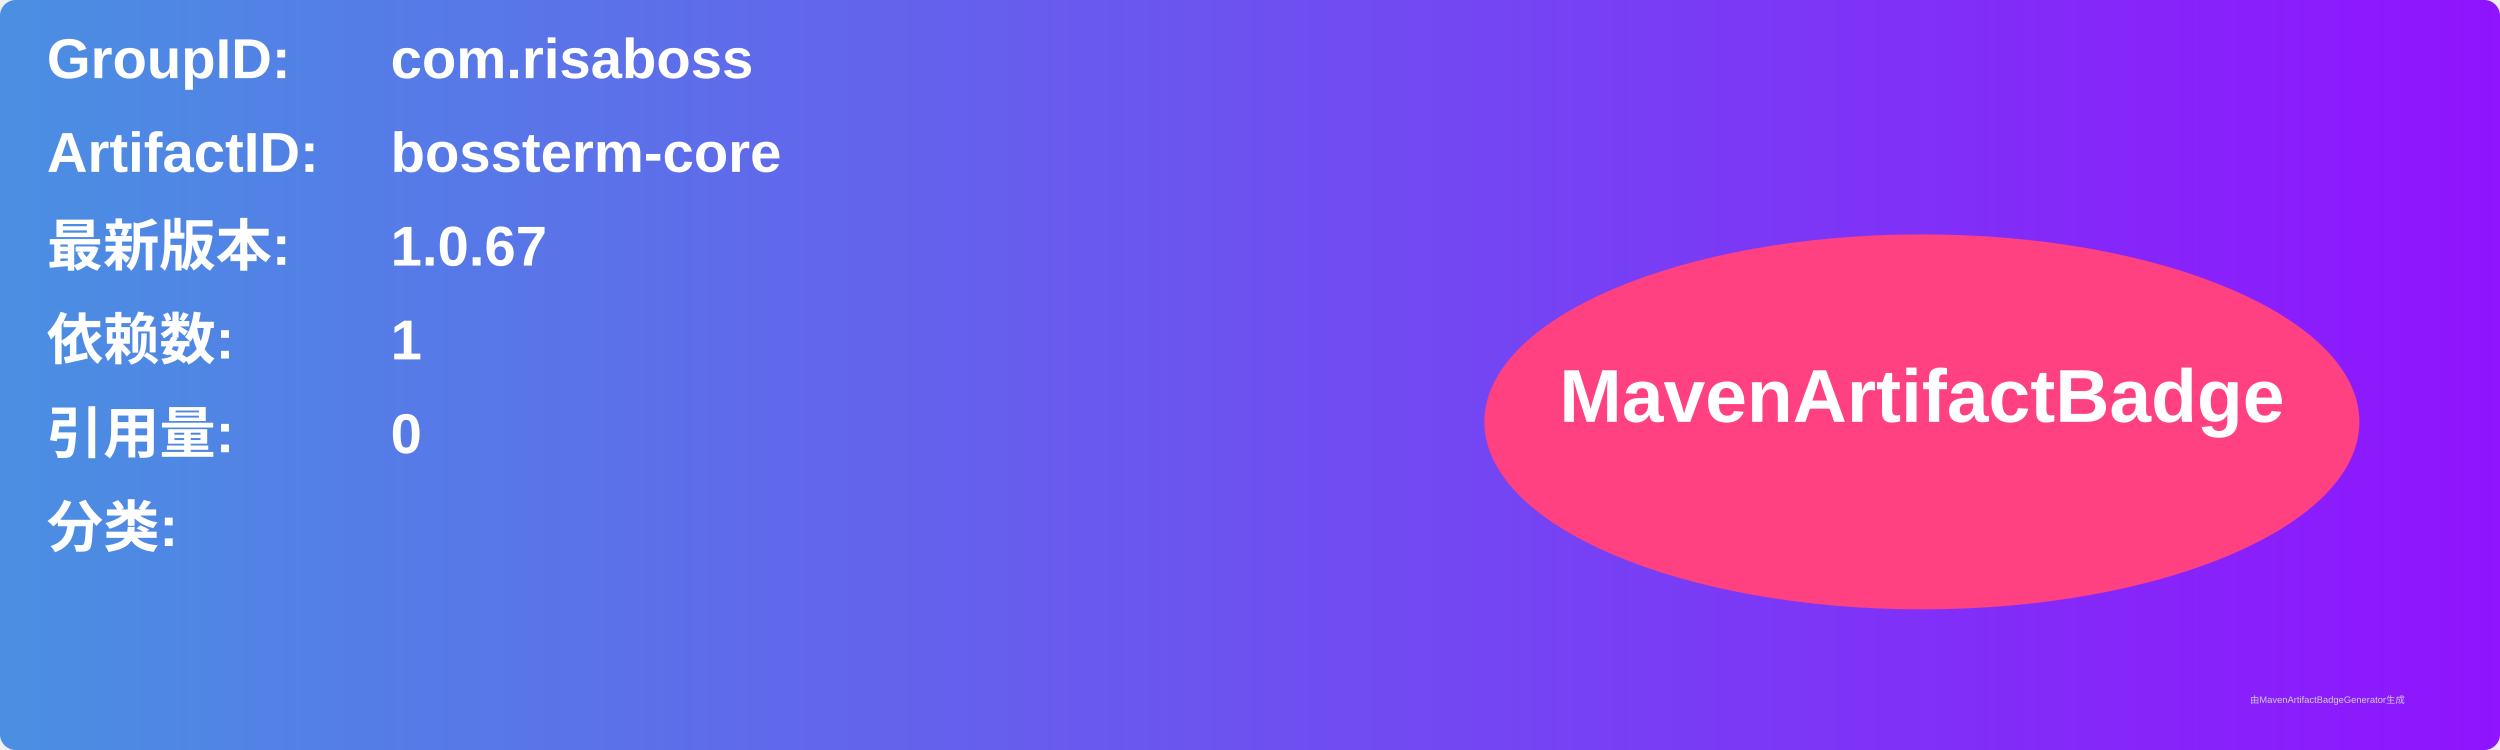
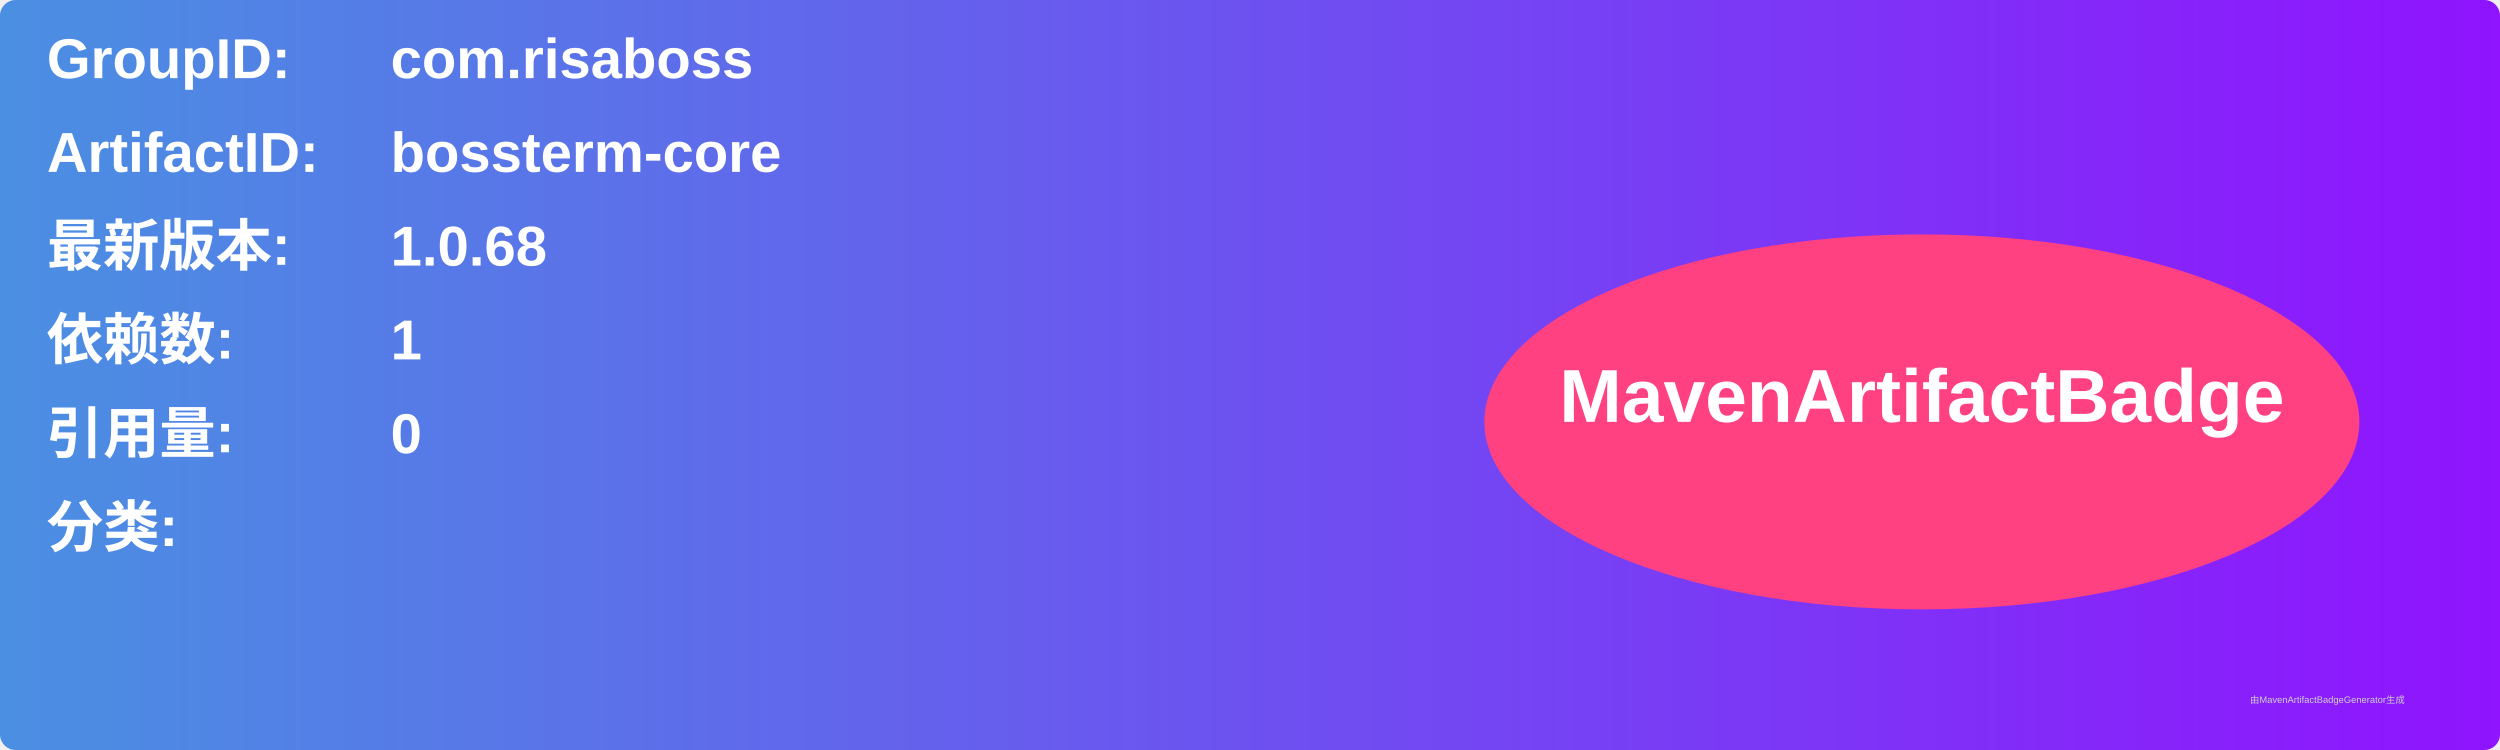
<svg xmlns="http://www.w3.org/2000/svg" width="800" height="240" viewBox="0 0 800 240">
  <linearGradient id="grad" x1="0%" y1="0%" x2="100%" y2="0%">
    <stop offset="0%" stop-color="#4a90e2" />
    <stop offset="100%" stop-color="#9013fe" />
  </linearGradient>
  <rect width="100%" height="100%" rx="5" ry="5" fill="url(#grad)" />
  <g transform="translate(15, 15)">
    <text x="0" y="10" font-family="Arial" font-size="18" fill="white" font-weight="bold" width="260">GroupID:</text>
    <text x="110" y="10" font-family="Arial" font-size="18" fill="white" font-weight="bold" width="460">com.risaboss</text>
    <text x="0" y="40" font-family="Arial" font-size="18" fill="white" font-weight="bold" width="260">ArtifactID:</text>
    <text x="110" y="40" font-family="Arial" font-size="18" fill="white" font-weight="bold" width="460">bossterm-core</text>
    <text x="0" y="70" font-family="Arial" font-size="18" fill="white" font-weight="bold">最新版本:</text>
    <text x="110" y="70" font-family="Arial" font-size="18" fill="white" font-weight="bold">
-       <tspan font-weight="bold">1.0.67</tspan>
+       <tspan font-weight="bold">1.0.68</tspan>
    </text>
    <text x="0" y="100" font-family="Arial" font-size="18" fill="white" font-weight="bold">依赖数: </text>
    <text x="110" y="100" font-family="Arial" font-size="18" fill="white">
      <tspan font-weight="bold">1</tspan>
    </text>
    <text x="0" y="130" font-family="Arial" font-size="18" fill="white" font-weight="bold">引用量: </text>
    <text x="110" y="130" font-family="Arial" font-size="18" fill="white">
      <tspan font-weight="bold">0</tspan>
    </text>
    <text x="0" y="160" font-family="Arial" font-size="18" fill="white" font-weight="bold">分类:</text>
    <text x="10" y="190" font-family="Arial" font-size="10" fill="white">
      <tspan font-weight="bold" />
    </text>
    <ellipse cx="600" cy="120" rx="140" ry="60" fill="#ff4081" />
    <text x="600" y="120" text-anchor="middle" font-family="Arial" font-size="24" fill="white" font-weight="bold">MavenArtifactBadge</text>
  </g>
  <text x="720" y="225" font-family="Arial" font-size="3" fill="#d0d0d0">由MavenArtifactBadgeGenerator生成</text>
</svg>
